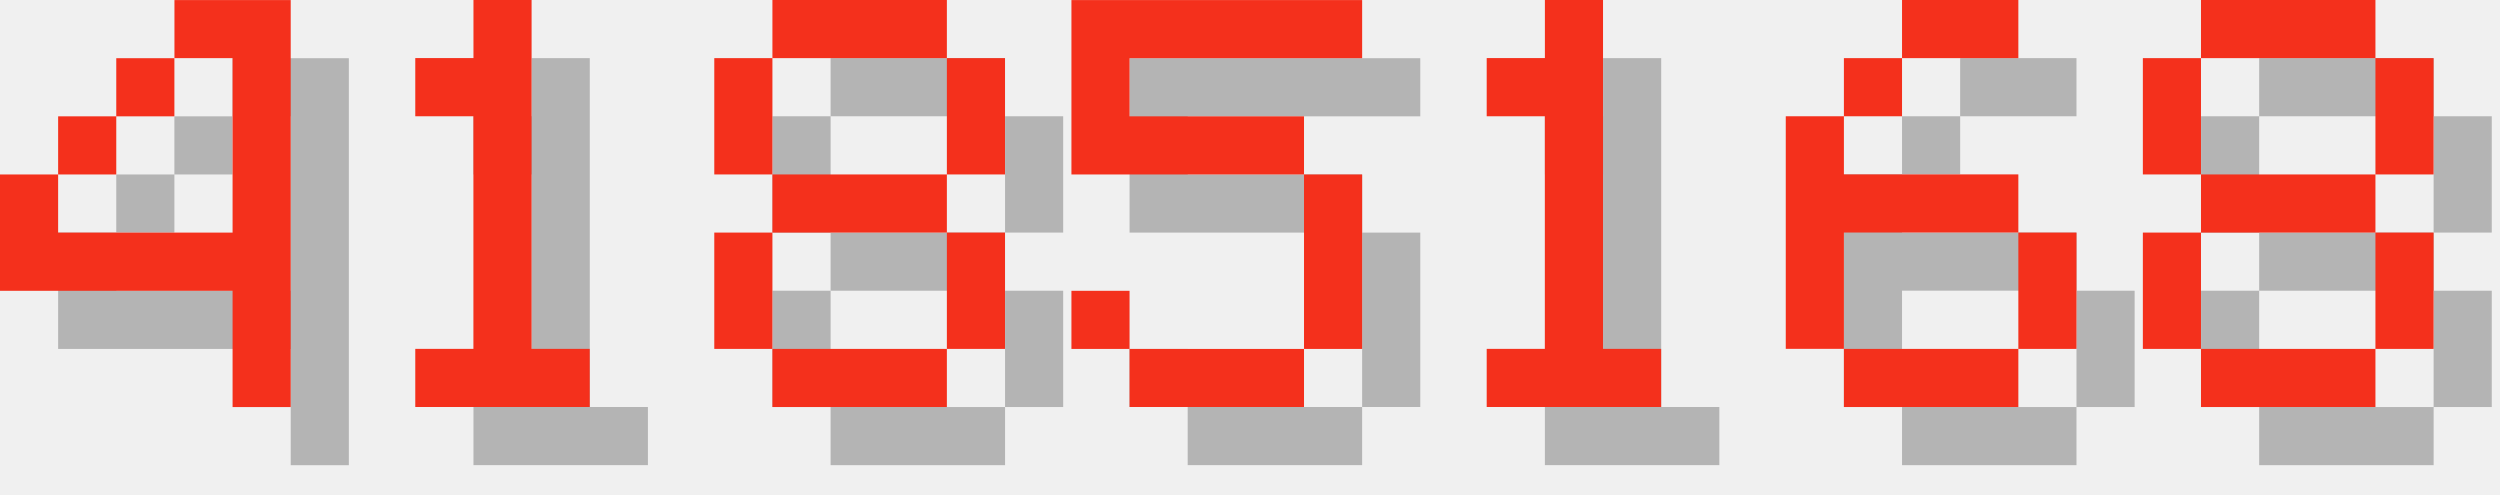
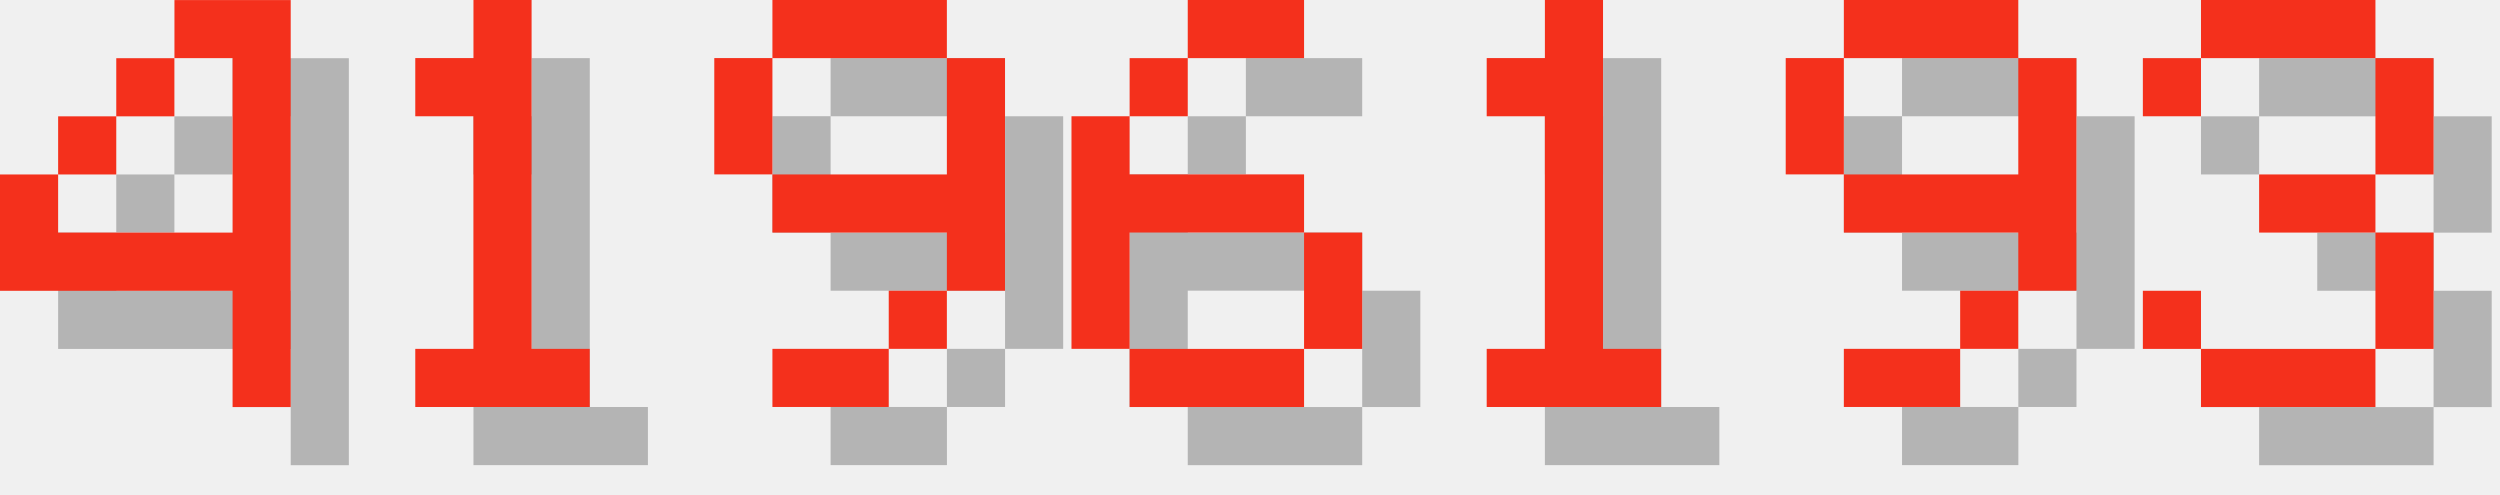
<svg xmlns="http://www.w3.org/2000/svg" version="1.1" width="182.0" height="36">
  <style>
        .text-foreground {
            fill: #F4301C;
        }
        .text-shadow {
            fill: #000000;
            fill-opacity: 0.25;
        }
    </style>
  <g class="digit" id="digit_4" transform="translate(0.0, 0), scale(4)">
    <path id="digit_4_shadow" class="text-shadow" d="m4.233 1.058v1.058h1.058v3.175h-3.175v-1.058h-1.058v2.117h4.233v2.117h1.058v-7.408h-2.117zm-2.117 3.175h1.058v-1.058h-1.058v1.058zm1.058-1.058h1.058v-1.058h-1.058v1.058z" fill-opacity=".5" style="paint-order:stroke fill markers" />
    <path id="digit_4_fg" class="text-foreground" d="m3.175 0v1.058h1.058v3.175h-3.175v-1.058h-1.058v2.117h4.233v2.117h1.058v-7.408h-2.117zm-2.117 3.175h1.058v-1.058h-1.058v1.058zm1.058-1.058h1.058v-1.058h-1.058v1.058z" fill="#fff" style="paint-order:stroke fill markers" />
  </g>
  <g class="digit" id="digit_1" transform="translate(26.0, 0), scale(4)">
    <path id="digit_1_shadow" class="text-shadow" d="m2.117 2.117v1.058h1.058v4.233h-1.058v1.058h3.175v-1.058h-1.058v-6.35h-1.058v1.058h-1.058z" fill-opacity=".5" style="paint-order:stroke fill markers" />
    <path id="digit_1_fg" class="text-foreground" d="m1.058 1.058v1.058h1.058v4.233h-1.058v1.058h3.175v-1.058h-1.058v-6.35h-1.058v1.058h-1.058z" fill="#fff" style="paint-order:stroke fill markers" />
  </g>
-   <g class="digit" id="digit_8" transform="translate(52.0, 0), scale(4)">
-     <path id="digit_8_shadow" class="text-shadow" d="m2.117 1.058v1.058h3.175v-1.058h-3.175zm3.175 1.058v2.117h1.058v-2.117h-1.058zm0 2.117h-3.175v1.058h3.175v-1.058zm0 1.058v2.117h1.058v-2.117h-1.058zm0 2.117h-3.175v1.058h3.175v-1.058zm-3.175 0v-2.117h-1.058v2.117h1.058zm0-3.175v-2.117h-1.058v2.117h1.058z" fill-opacity=".5" style="paint-order:stroke fill markers" />
-     <path id="digit_8_fg" class="text-foreground" d="m1.058 0v1.058h3.175v-1.058h-3.175zm3.175 1.058v2.117h1.058v-2.117h-1.058zm0 2.117h-3.175v1.058h3.175v-1.058zm0 1.058v2.117h1.058v-2.117h-1.058zm0 2.117h-3.175v1.058h3.175v-1.058zm-3.175 0v-2.117h-1.058v2.117h1.058zm0-3.175v-2.117h-1.058v2.117h1.058z" fill="#fff" style="paint-order:stroke fill markers" />
+   <g class="digit" id="digit_9" transform="translate(52.0, 0), scale(4)">
+     <path id="digit_9_shadow" class="text-shadow" d="m2.117 1.058v1.058h3.175v-1.058h-3.175zm3.175 1.058v2.117h-3.175v1.058h3.175v1.058h1.058v-4.233h-1.058zm0 4.233h-1.058v1.058h1.058v-1.058zm-1.058 1.058h-2.117v1.058h2.117v-1.058zm-2.117-3.175v-2.117h-1.058v2.117h1.058z" fill-opacity=".5" style="paint-order:stroke fill markers" />
+     <path id="digit_9_fg" class="text-foreground" d="m1.058 0v1.058h3.175v-1.058h-3.175zm3.175 1.058v2.117h-3.175v1.058h3.175v1.058h1.058v-4.233h-1.058zm0 4.233h-1.058v1.058h1.058v-1.058zm-1.058 1.058h-2.117v1.058h2.117v-1.058zm-2.117-3.175v-2.117h-1.058v2.117h1.058z" fill="#fff" style="paint-order:stroke fill markers" />
  </g>
-   <g class="digit" id="digit_5" transform="translate(78.0, 0), scale(4)">
-     <path id="digit_5_shadow" class="text-shadow" d="m1.058 1.058v3.175h4.233v3.175h-3.175v-1.058h-1.058v1.058h1.058v1.058h3.175v-1.058h1.058v-3.175h-1.058v-1.058h-3.175v-1.058h4.233v-1.058h-5.292z" fill-opacity=".5" style="paint-order:stroke fill markers" />
-     <path id="digit_5_fg" class="text-foreground" d="m0 0v3.175h4.233v3.175h-3.175v-1.058h-1.058v1.058h1.058v1.058h3.175v-1.058h1.058v-3.175h-1.058v-1.058h-3.175v-1.058h4.233v-1.058h-5.292z" fill="#fff" style="paint-order:stroke fill markers" />
+   <g class="digit" id="digit_6" transform="translate(78.0, 0), scale(4)">
+     <path id="digit_6_shadow" class="text-shadow" d="m3.175 1.058v1.058h2.117v-1.058h-2.117zm0 1.058h-1.058v1.058h1.058v-1.058zm-1.058 1.058h-1.058v4.233h1.058v-2.117h3.175v-1.058h-3.175v-1.058zm3.175 2.117v2.117h1.058v-2.117h-1.058zm0 2.117h-3.175v1.058h3.175v-1.058z" fill-opacity=".5" style="paint-order:stroke fill markers" />
+     <path id="digit_6_fg" class="text-foreground" d="m2.117 0v1.058h2.117v-1.058h-2.117zm0 1.058h-1.058v1.058h1.058v-1.058zm-1.058 1.058h-1.058v4.233h1.058v-2.117h3.175v-1.058h-3.175v-1.058zm3.175 2.117v2.117h1.058v-2.117h-1.058zm0 2.117h-3.175v1.058h3.175v-1.058z" fill="#fff" style="paint-order:stroke fill markers" />
  </g>
  <g class="digit" id="digit_1" transform="translate(104.0, 0), scale(4)">
    <path id="digit_1_shadow" class="text-shadow" d="m2.117 2.117v1.058h1.058v4.233h-1.058v1.058h3.175v-1.058h-1.058v-6.35h-1.058v1.058h-1.058z" fill-opacity=".5" style="paint-order:stroke fill markers" />
    <path id="digit_1_fg" class="text-foreground" d="m1.058 1.058v1.058h1.058v4.233h-1.058v1.058h3.175v-1.058h-1.058v-6.35h-1.058v1.058h-1.058z" fill="#fff" style="paint-order:stroke fill markers" />
  </g>
-   <g class="digit" id="digit_6" transform="translate(130.0, 0), scale(4)">
-     <path id="digit_6_shadow" class="text-shadow" d="m3.175 1.058v1.058h2.117v-1.058h-2.117zm0 1.058h-1.058v1.058h1.058v-1.058zm-1.058 1.058h-1.058v4.233h1.058v-2.117h3.175v-1.058h-3.175v-1.058zm3.175 2.117v2.117h1.058v-2.117h-1.058zm0 2.117h-3.175v1.058h3.175v-1.058z" fill-opacity=".5" style="paint-order:stroke fill markers" />
-     <path id="digit_6_fg" class="text-foreground" d="m2.117 0v1.058h2.117v-1.058h-2.117zm0 1.058h-1.058v1.058h1.058v-1.058zm-1.058 1.058h-1.058v4.233h1.058v-2.117h3.175v-1.058h-3.175v-1.058zm3.175 2.117v2.117h1.058v-2.117h-1.058zm0 2.117h-3.175v1.058h3.175v-1.058z" fill="#fff" style="paint-order:stroke fill markers" />
+   <g class="digit" id="digit_9" transform="translate(130.0, 0), scale(4)">
+     <path id="digit_9_shadow" class="text-shadow" d="m2.117 1.058v1.058h3.175v-1.058h-3.175zm3.175 1.058v2.117h-3.175v1.058h3.175v1.058h1.058v-4.233h-1.058zm0 4.233h-1.058v1.058h1.058v-1.058zm-1.058 1.058h-2.117v1.058h2.117v-1.058zm-2.117-3.175v-2.117h-1.058v2.117h1.058z" fill-opacity=".5" style="paint-order:stroke fill markers" />
+     <path id="digit_9_fg" class="text-foreground" d="m1.058 0v1.058h3.175v-1.058h-3.175zm3.175 1.058v2.117h-3.175v1.058h3.175v1.058h1.058v-4.233h-1.058zm0 4.233h-1.058v1.058h1.058v-1.058zm-1.058 1.058h-2.117v1.058h2.117v-1.058zm-2.117-3.175v-2.117h-1.058v2.117h1.058z" fill="#fff" style="paint-order:stroke fill markers" />
  </g>
-   <g class="digit" id="digit_8" transform="translate(156.0, 0), scale(4)">
-     <path id="digit_8_shadow" class="text-shadow" d="m2.117 1.058v1.058h3.175v-1.058h-3.175zm3.175 1.058v2.117h1.058v-2.117h-1.058zm0 2.117h-3.175v1.058h3.175v-1.058zm0 1.058v2.117h1.058v-2.117h-1.058zm0 2.117h-3.175v1.058h3.175v-1.058zm-3.175 0v-2.117h-1.058v2.117h1.058zm0-3.175v-2.117h-1.058v2.117h1.058z" fill-opacity=".5" style="paint-order:stroke fill markers" />
-     <path id="digit_8_fg" class="text-foreground" d="m1.058 0v1.058h3.175v-1.058h-3.175zm3.175 1.058v2.117h1.058v-2.117h-1.058zm0 2.117h-3.175v1.058h3.175v-1.058zm0 1.058v2.117h1.058v-2.117h-1.058zm0 2.117h-3.175v1.058h3.175v-1.058zm-3.175 0v-2.117h-1.058v2.117h1.058zm0-3.175v-2.117h-1.058v2.117h1.058z" fill="#fff" style="paint-order:stroke fill markers" />
+   <g class="digit" id="digit_3" transform="translate(156.0, 0), scale(4)">
+     <path id="digit_3_shadow" class="text-shadow" d="m1.058 2.117v1.058h1.058v-1.058h3.175v2.117h-2.117v1.058h2.117v2.117h-3.175v-1.058h-1.058v1.058h1.058v1.058h3.175v-1.058h1.058v-2.117h-1.058v-1.058h1.058v-2.117h-1.058v-1.058h-3.175v1.058h-1.058z" fill-opacity=".5" style="paint-order:stroke fill markers" />
+     <path id="digit_3_fg" class="text-foreground" d="m0 1.058v1.058h1.058v-1.058h3.175v2.117h-2.117v1.058h2.117v2.117h-3.175v-1.058h-1.058v1.058h1.058v1.058h3.175v-1.058h1.058v-2.117h-1.058v-1.058h1.058v-2.117h-1.058v-1.058h-3.175v1.058h-1.058z" fill="#fff" style="paint-order:stroke fill markers" />
  </g>
</svg>
